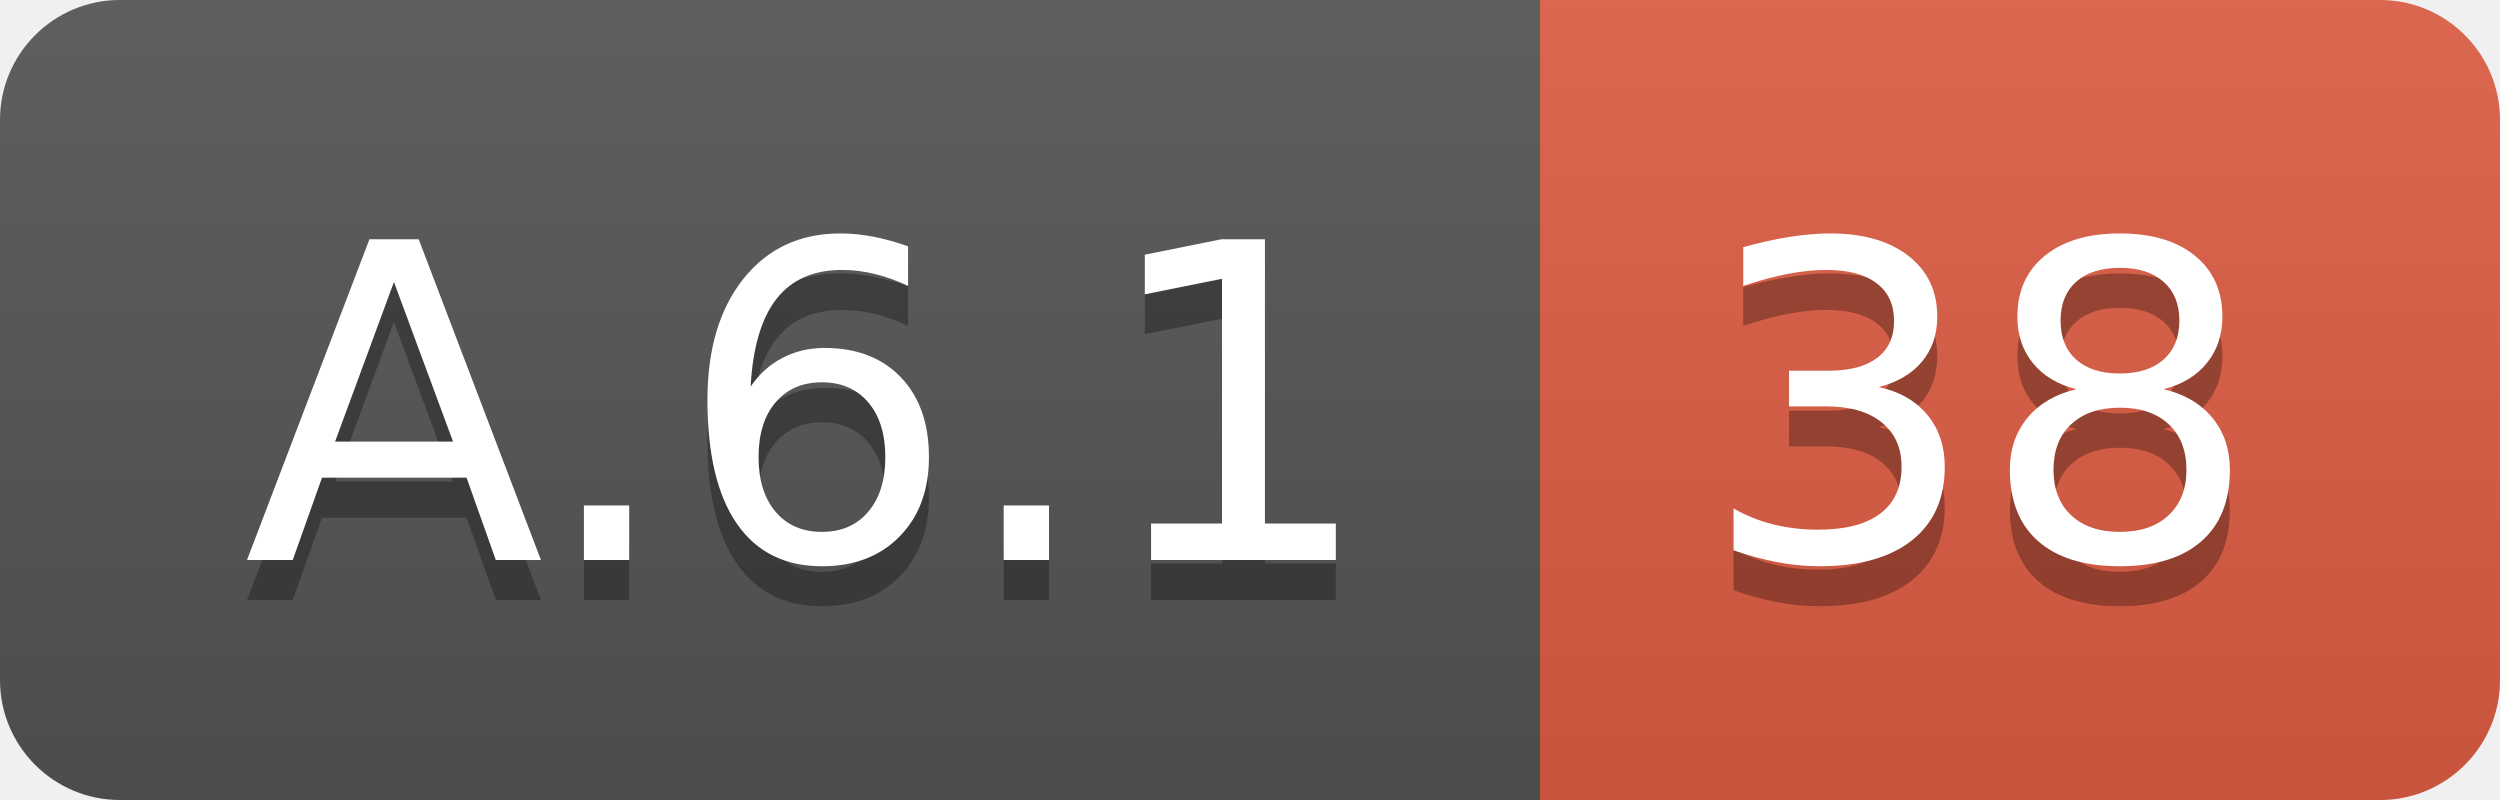
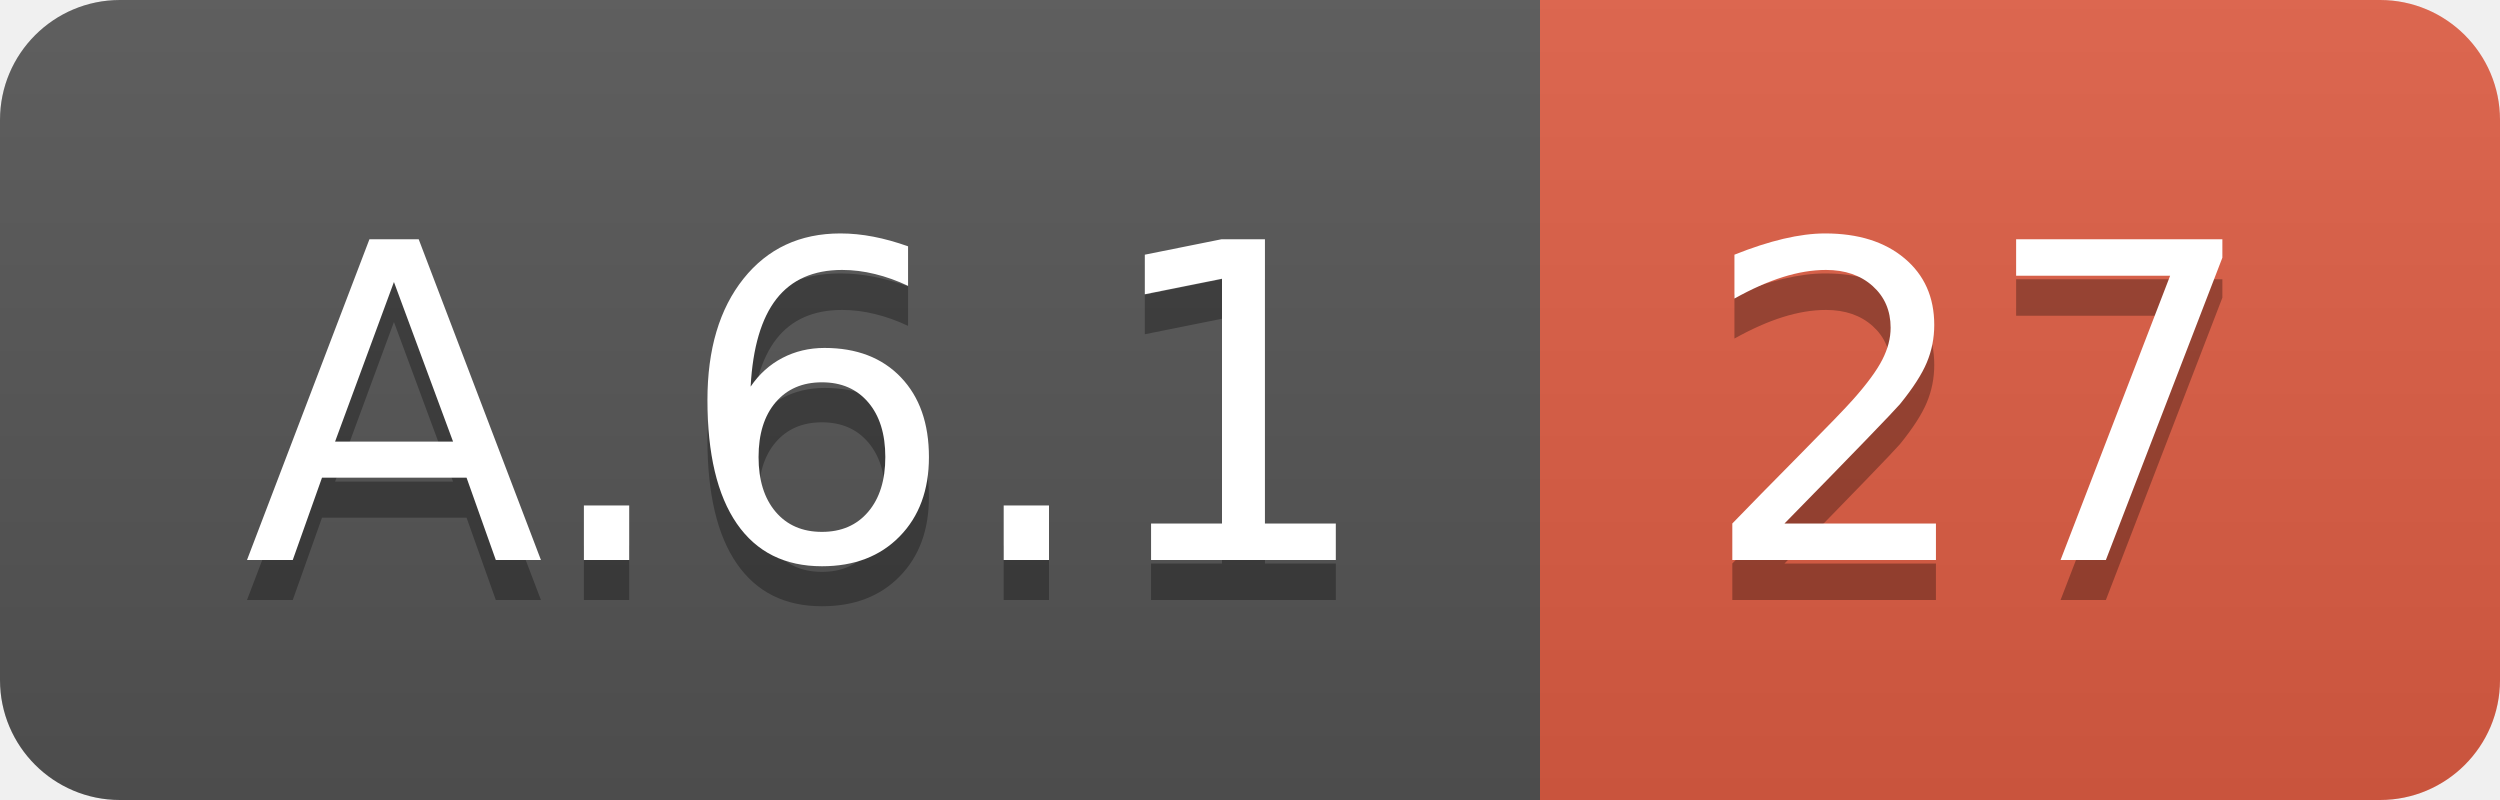
<svg xmlns="http://www.w3.org/2000/svg" width="62.5" height="20">
  <linearGradient id="smooth" x2="0" y2="100%">
    <stop offset="0" stop-color="#bbb" stop-opacity=".1" />
    <stop offset="1" stop-opacity=".1" />
  </linearGradient>
  <clipPath id="round">
    <rect width="62.5" height="20" rx="3" fill="#fff" />
  </clipPath>
  <g clip-path="url(#round)">
    <rect width="38.5" height="20" fill="#555" />
    <rect x="38.5" width="24.0" height="20" fill="#e05d44" />
    <rect width="62.5" height="20" fill="url(#smooth)" />
  </g>
  <g fill="#fff" text-anchor="middle" font-family="DejaVu Sans,Verdana,Geneva,sans-serif" font-size="110">
    <text x="202.5" y="150" fill="#010101" fill-opacity=".3" transform="scale(0.1)" textLength="285.0" lengthAdjust="spacing">A.6.1</text>
    <text x="202.5" y="140" transform="scale(0.1)" textLength="285.0" lengthAdjust="spacing">A.6.1</text>
-     <text x="495.0" y="150" fill="#010101" fill-opacity=".3" transform="scale(0.1)" textLength="140.0" lengthAdjust="spacing">38</text>
-     <text x="495.0" y="140" transform="scale(0.1)" textLength="140.0" lengthAdjust="spacing">38</text>
+     <text x="495.0" y="150" fill="#010101" fill-opacity=".3" transform="scale(0.1)" textLength="140.0" lengthAdjust="spacing">27</text>
+     <text x="495.0" y="140" transform="scale(0.1)" textLength="140.0" lengthAdjust="spacing">27</text>
  </g>
</svg>
